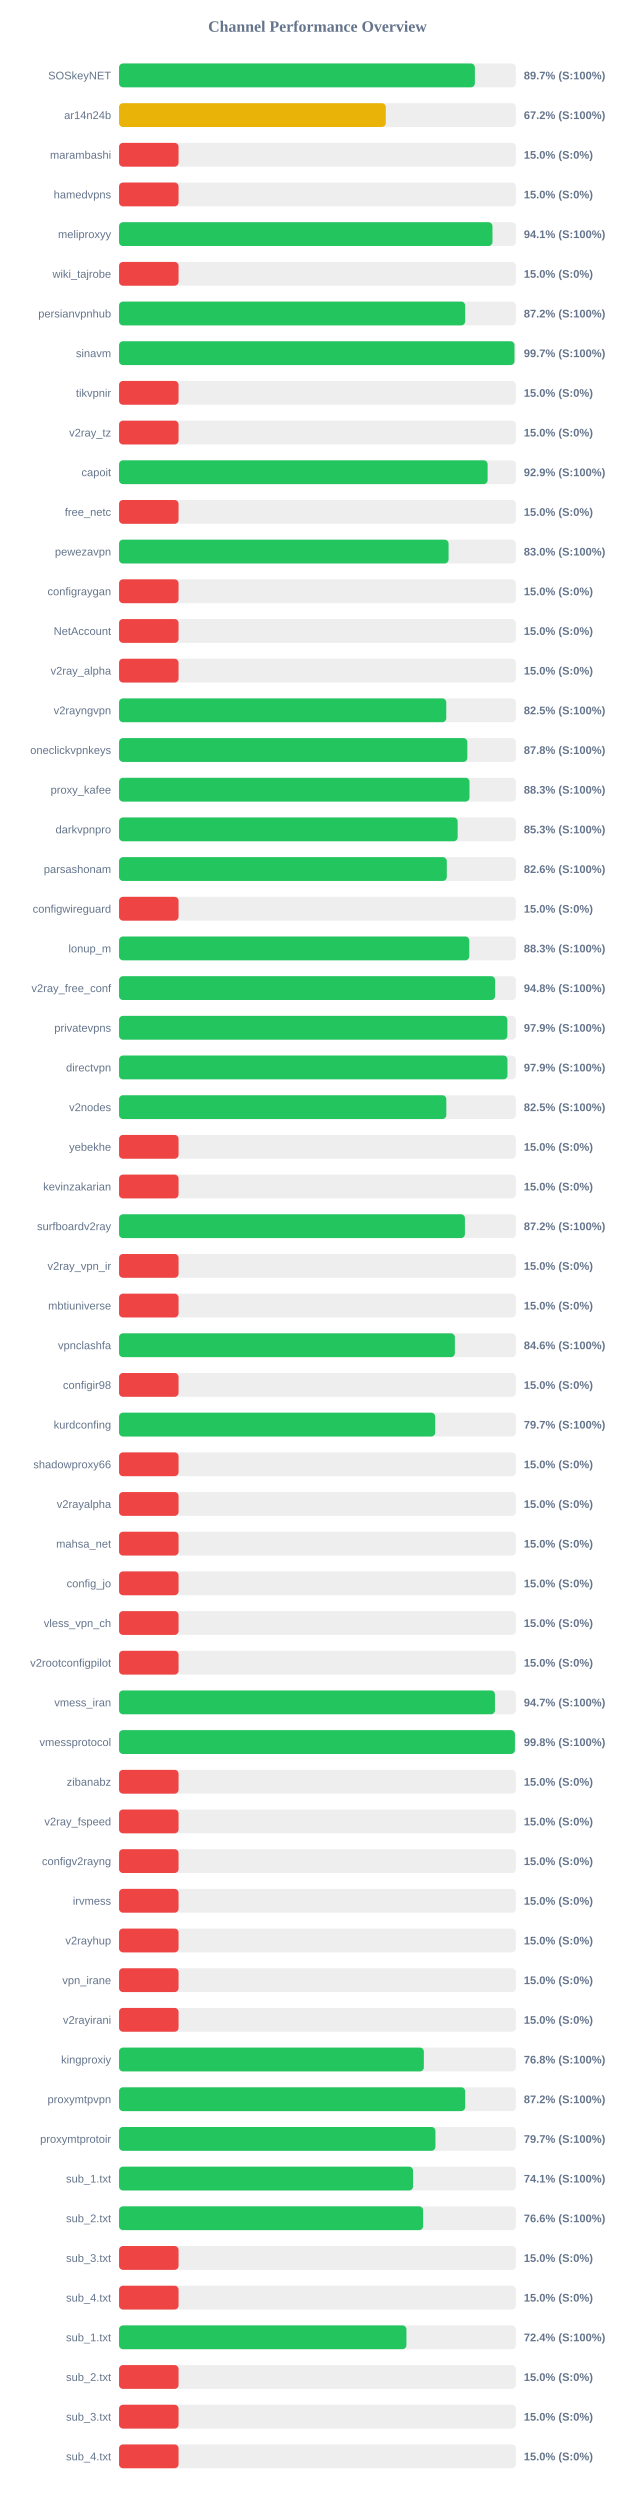
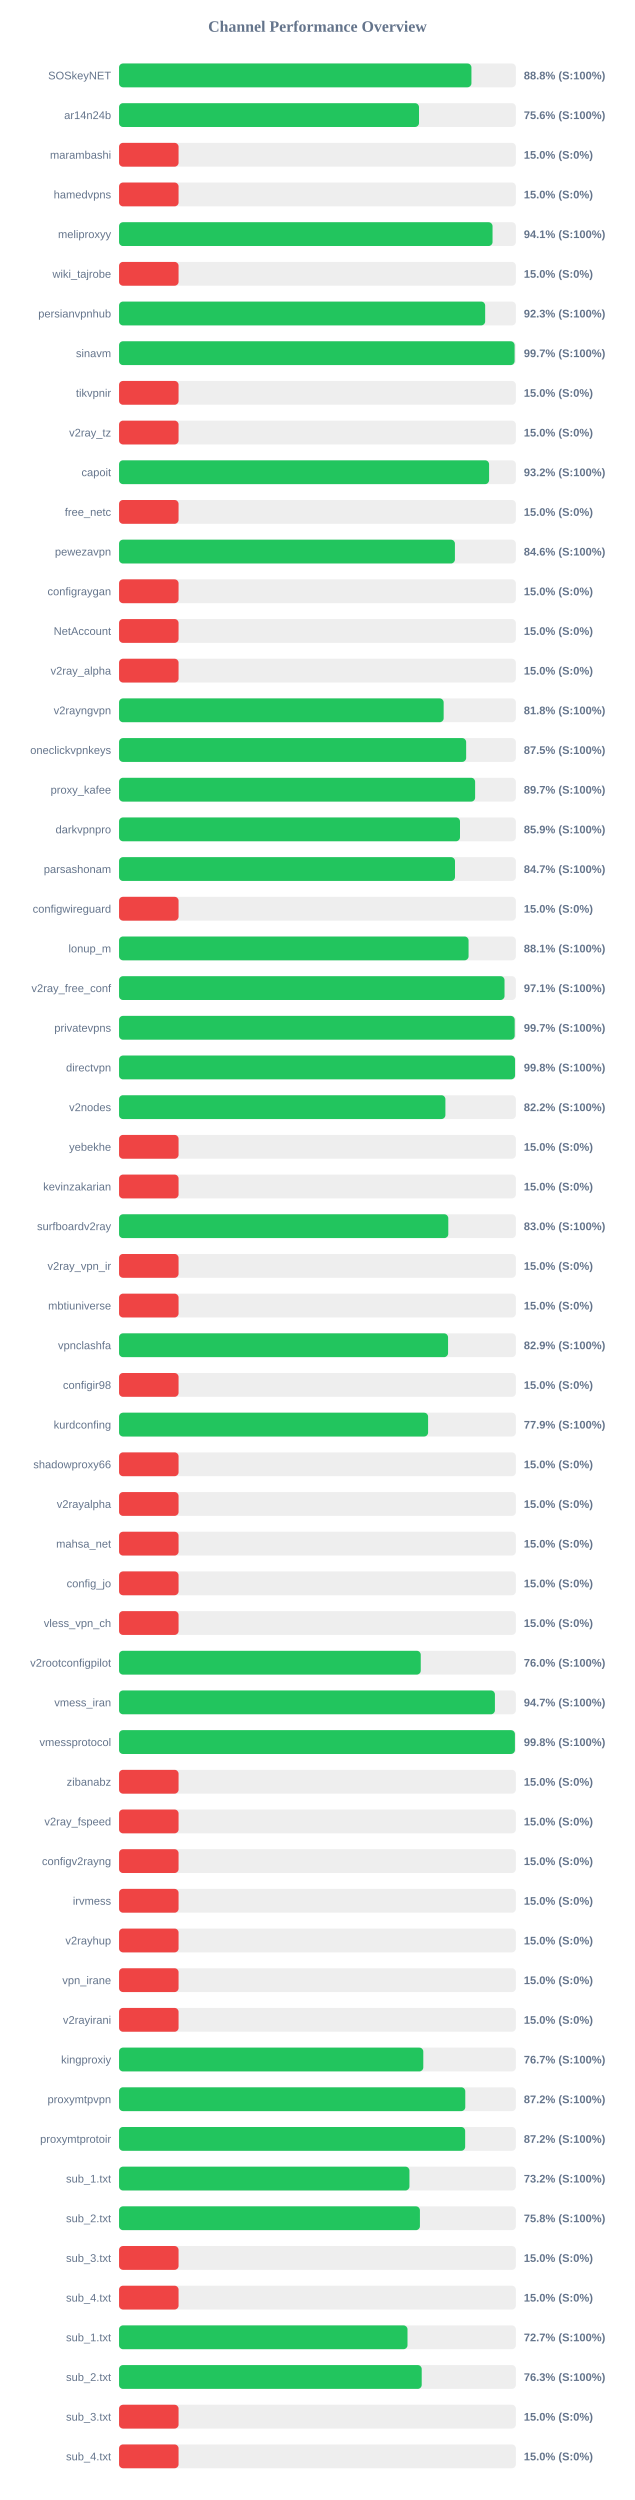
<svg xmlns="http://www.w3.org/2000/svg" width="800" height="3150" version="1.1">
  <style>
        .row { font: 14px Arial; fill: #64748b; }
        .score { font: bold 14px Arial; fill: #64748b; }
    </style>
  <text x="400" y="40" text-anchor="middle" font-size="20px" font-weight="bold" fill="#64748b">Channel Performance Overview</text>
  <rect x="150" y="80" width="500" height="30" fill="#eee" rx="5" />
-   <rect x="150" y="80" width="448.35" height="30" fill="#22c55e" rx="5" />
+   <rect x="150" y="80" width="444.0" height="30" fill="#22c55e" rx="5" />
  <text x="140" y="100" text-anchor="end" class="row">SOSkeyNET</text>
-   <text x="660" y="100" text-anchor="start" class="score">89.7% (S:100%)</text>
+   <text x="660" y="100" text-anchor="start" class="score">88.8% (S:100%)</text>
  <rect x="150" y="130" width="500" height="30" fill="#eee" rx="5" />
-   <rect x="150" y="130" width="336.1" height="30" fill="#eab308" rx="5" />
+   <rect x="150" y="130" width="377.95" height="30" fill="#22c55e" rx="5" />
  <text x="140" y="150" text-anchor="end" class="row">ar14n24b</text>
-   <text x="660" y="150" text-anchor="start" class="score">67.2% (S:100%)</text>
+   <text x="660" y="150" text-anchor="start" class="score">75.6% (S:100%)</text>
  <rect x="150" y="180" width="500" height="30" fill="#eee" rx="5" />
  <rect x="150" y="180" width="75.0" height="30" fill="#ef4444" rx="5" />
  <text x="140" y="200" text-anchor="end" class="row">marambashi</text>
  <text x="660" y="200" text-anchor="start" class="score">15.0% (S:0%)</text>
  <rect x="150" y="230" width="500" height="30" fill="#eee" rx="5" />
  <rect x="150" y="230" width="75.0" height="30" fill="#ef4444" rx="5" />
  <text x="140" y="250" text-anchor="end" class="row">hamedvpns</text>
  <text x="660" y="250" text-anchor="start" class="score">15.0% (S:0%)</text>
  <rect x="150" y="280" width="500" height="30" fill="#eee" rx="5" />
-   <rect x="150" y="280" width="470.5" height="30" fill="#22c55e" rx="5" />
+   <rect x="150" y="280" width="470.6" height="30" fill="#22c55e" rx="5" />
  <text x="140" y="300" text-anchor="end" class="row">meliproxyy</text>
  <text x="660" y="300" text-anchor="start" class="score">94.1% (S:100%)</text>
  <rect x="150" y="330" width="500" height="30" fill="#eee" rx="5" />
  <rect x="150" y="330" width="75.0" height="30" fill="#ef4444" rx="5" />
  <text x="140" y="350" text-anchor="end" class="row">wiki_tajrobe</text>
  <text x="660" y="350" text-anchor="start" class="score">15.0% (S:0%)</text>
  <rect x="150" y="380" width="500" height="30" fill="#eee" rx="5" />
-   <rect x="150" y="380" width="436.1" height="30" fill="#22c55e" rx="5" />
+   <rect x="150" y="380" width="461.3" height="30" fill="#22c55e" rx="5" />
  <text x="140" y="400" text-anchor="end" class="row">persianvpnhub</text>
-   <text x="660" y="400" text-anchor="start" class="score">87.2% (S:100%)</text>
+   <text x="660" y="400" text-anchor="start" class="score">92.3% (S:100%)</text>
  <rect x="150" y="430" width="500" height="30" fill="#eee" rx="5" />
-   <rect x="150" y="430" width="498.25" height="30" fill="#22c55e" rx="5" />
+   <rect x="150" y="430" width="498.4" height="30" fill="#22c55e" rx="5" />
  <text x="140" y="450" text-anchor="end" class="row">sinavm</text>
  <text x="660" y="450" text-anchor="start" class="score">99.7% (S:100%)</text>
  <rect x="150" y="480" width="500" height="30" fill="#eee" rx="5" />
  <rect x="150" y="480" width="75.0" height="30" fill="#ef4444" rx="5" />
  <text x="140" y="500" text-anchor="end" class="row">tikvpnir</text>
  <text x="660" y="500" text-anchor="start" class="score">15.0% (S:0%)</text>
  <rect x="150" y="530" width="500" height="30" fill="#eee" rx="5" />
  <rect x="150" y="530" width="75.0" height="30" fill="#ef4444" rx="5" />
  <text x="140" y="550" text-anchor="end" class="row">v2ray_tz</text>
  <text x="660" y="550" text-anchor="start" class="score">15.0% (S:0%)</text>
  <rect x="150" y="580" width="500" height="30" fill="#eee" rx="5" />
-   <rect x="150" y="580" width="464.4" height="30" fill="#22c55e" rx="5" />
+   <rect x="150" y="580" width="466.25" height="30" fill="#22c55e" rx="5" />
  <text x="140" y="600" text-anchor="end" class="row">capoit</text>
-   <text x="660" y="600" text-anchor="start" class="score">92.9% (S:100%)</text>
+   <text x="660" y="600" text-anchor="start" class="score">93.2% (S:100%)</text>
  <rect x="150" y="630" width="500" height="30" fill="#eee" rx="5" />
  <rect x="150" y="630" width="75.0" height="30" fill="#ef4444" rx="5" />
  <text x="140" y="650" text-anchor="end" class="row">free_netc</text>
  <text x="660" y="650" text-anchor="start" class="score">15.0% (S:0%)</text>
  <rect x="150" y="680" width="500" height="30" fill="#eee" rx="5" />
-   <rect x="150" y="680" width="415.2" height="30" fill="#22c55e" rx="5" />
+   <rect x="150" y="680" width="423.2" height="30" fill="#22c55e" rx="5" />
  <text x="140" y="700" text-anchor="end" class="row">pewezavpn</text>
-   <text x="660" y="700" text-anchor="start" class="score">83.0% (S:100%)</text>
+   <text x="660" y="700" text-anchor="start" class="score">84.6% (S:100%)</text>
  <rect x="150" y="730" width="500" height="30" fill="#eee" rx="5" />
  <rect x="150" y="730" width="75.0" height="30" fill="#ef4444" rx="5" />
  <text x="140" y="750" text-anchor="end" class="row">configraygan</text>
  <text x="660" y="750" text-anchor="start" class="score">15.0% (S:0%)</text>
  <rect x="150" y="780" width="500" height="30" fill="#eee" rx="5" />
  <rect x="150" y="780" width="75.0" height="30" fill="#ef4444" rx="5" />
  <text x="140" y="800" text-anchor="end" class="row">NetAccount</text>
  <text x="660" y="800" text-anchor="start" class="score">15.0% (S:0%)</text>
  <rect x="150" y="830" width="500" height="30" fill="#eee" rx="5" />
  <rect x="150" y="830" width="75.0" height="30" fill="#ef4444" rx="5" />
  <text x="140" y="850" text-anchor="end" class="row">v2ray_alpha</text>
  <text x="660" y="850" text-anchor="start" class="score">15.0% (S:0%)</text>
  <rect x="150" y="880" width="500" height="30" fill="#eee" rx="5" />
-   <rect x="150" y="880" width="412.3" height="30" fill="#22c55e" rx="5" />
+   <rect x="150" y="880" width="409.0" height="30" fill="#22c55e" rx="5" />
  <text x="140" y="900" text-anchor="end" class="row">v2rayngvpn</text>
-   <text x="660" y="900" text-anchor="start" class="score">82.5% (S:100%)</text>
+   <text x="660" y="900" text-anchor="start" class="score">81.8% (S:100%)</text>
  <rect x="150" y="930" width="500" height="30" fill="#eee" rx="5" />
-   <rect x="150" y="930" width="438.85" height="30" fill="#22c55e" rx="5" />
+   <rect x="150" y="930" width="437.35" height="30" fill="#22c55e" rx="5" />
  <text x="140" y="950" text-anchor="end" class="row">oneclickvpnkeys</text>
-   <text x="660" y="950" text-anchor="start" class="score">87.8% (S:100%)</text>
+   <text x="660" y="950" text-anchor="start" class="score">87.5% (S:100%)</text>
  <rect x="150" y="980" width="500" height="30" fill="#eee" rx="5" />
-   <rect x="150" y="980" width="441.55" height="30" fill="#22c55e" rx="5" />
+   <rect x="150" y="980" width="448.65" height="30" fill="#22c55e" rx="5" />
  <text x="140" y="1000" text-anchor="end" class="row">proxy_kafee</text>
-   <text x="660" y="1000" text-anchor="start" class="score">88.3% (S:100%)</text>
+   <text x="660" y="1000" text-anchor="start" class="score">89.7% (S:100%)</text>
  <rect x="150" y="1030" width="500" height="30" fill="#eee" rx="5" />
-   <rect x="150" y="1030" width="426.65" height="30" fill="#22c55e" rx="5" />
+   <rect x="150" y="1030" width="429.6" height="30" fill="#22c55e" rx="5" />
  <text x="140" y="1050" text-anchor="end" class="row">darkvpnpro</text>
-   <text x="660" y="1050" text-anchor="start" class="score">85.3% (S:100%)</text>
+   <text x="660" y="1050" text-anchor="start" class="score">85.9% (S:100%)</text>
  <rect x="150" y="1080" width="500" height="30" fill="#eee" rx="5" />
-   <rect x="150" y="1080" width="412.95" height="30" fill="#22c55e" rx="5" />
+   <rect x="150" y="1080" width="423.3" height="30" fill="#22c55e" rx="5" />
  <text x="140" y="1100" text-anchor="end" class="row">parsashonam</text>
-   <text x="660" y="1100" text-anchor="start" class="score">82.6% (S:100%)</text>
+   <text x="660" y="1100" text-anchor="start" class="score">84.7% (S:100%)</text>
  <rect x="150" y="1130" width="500" height="30" fill="#eee" rx="5" />
  <rect x="150" y="1130" width="75.0" height="30" fill="#ef4444" rx="5" />
  <text x="140" y="1150" text-anchor="end" class="row">configwireguard</text>
  <text x="660" y="1150" text-anchor="start" class="score">15.0% (S:0%)</text>
  <rect x="150" y="1180" width="500" height="30" fill="#eee" rx="5" />
-   <rect x="150" y="1180" width="441.3" height="30" fill="#22c55e" rx="5" />
+   <rect x="150" y="1180" width="440.4" height="30" fill="#22c55e" rx="5" />
  <text x="140" y="1200" text-anchor="end" class="row">lonup_m</text>
-   <text x="660" y="1200" text-anchor="start" class="score">88.3% (S:100%)</text>
+   <text x="660" y="1200" text-anchor="start" class="score">88.1% (S:100%)</text>
  <rect x="150" y="1230" width="500" height="30" fill="#eee" rx="5" />
-   <rect x="150" y="1230" width="473.85" height="30" fill="#22c55e" rx="5" />
+   <rect x="150" y="1230" width="485.7" height="30" fill="#22c55e" rx="5" />
  <text x="140" y="1250" text-anchor="end" class="row">v2ray_free_conf</text>
-   <text x="660" y="1250" text-anchor="start" class="score">94.8% (S:100%)</text>
+   <text x="660" y="1250" text-anchor="start" class="score">97.1% (S:100%)</text>
  <rect x="150" y="1280" width="500" height="30" fill="#eee" rx="5" />
-   <rect x="150" y="1280" width="489.3" height="30" fill="#22c55e" rx="5" />
+   <rect x="150" y="1280" width="498.5" height="30" fill="#22c55e" rx="5" />
  <text x="140" y="1300" text-anchor="end" class="row">privatevpns</text>
-   <text x="660" y="1300" text-anchor="start" class="score">97.9% (S:100%)</text>
+   <text x="660" y="1300" text-anchor="start" class="score">99.7% (S:100%)</text>
  <rect x="150" y="1330" width="500" height="30" fill="#eee" rx="5" />
-   <rect x="150" y="1330" width="489.4" height="30" fill="#22c55e" rx="5" />
+   <rect x="150" y="1330" width="498.95" height="30" fill="#22c55e" rx="5" />
  <text x="140" y="1350" text-anchor="end" class="row">directvpn</text>
-   <text x="660" y="1350" text-anchor="start" class="score">97.9% (S:100%)</text>
+   <text x="660" y="1350" text-anchor="start" class="score">99.8% (S:100%)</text>
  <rect x="150" y="1380" width="500" height="30" fill="#eee" rx="5" />
-   <rect x="150" y="1380" width="412.35" height="30" fill="#22c55e" rx="5" />
+   <rect x="150" y="1380" width="411.2" height="30" fill="#22c55e" rx="5" />
  <text x="140" y="1400" text-anchor="end" class="row">v2nodes</text>
-   <text x="660" y="1400" text-anchor="start" class="score">82.5% (S:100%)</text>
+   <text x="660" y="1400" text-anchor="start" class="score">82.2% (S:100%)</text>
  <rect x="150" y="1430" width="500" height="30" fill="#eee" rx="5" />
  <rect x="150" y="1430" width="75.0" height="30" fill="#ef4444" rx="5" />
  <text x="140" y="1450" text-anchor="end" class="row">yebekhe</text>
  <text x="660" y="1450" text-anchor="start" class="score">15.0% (S:0%)</text>
  <rect x="150" y="1480" width="500" height="30" fill="#eee" rx="5" />
  <rect x="150" y="1480" width="75.0" height="30" fill="#ef4444" rx="5" />
  <text x="140" y="1500" text-anchor="end" class="row">kevinzakarian</text>
  <text x="660" y="1500" text-anchor="start" class="score">15.0% (S:0%)</text>
  <rect x="150" y="1530" width="500" height="30" fill="#eee" rx="5" />
-   <rect x="150" y="1530" width="435.8" height="30" fill="#22c55e" rx="5" />
+   <rect x="150" y="1530" width="414.85" height="30" fill="#22c55e" rx="5" />
  <text x="140" y="1550" text-anchor="end" class="row">surfboardv2ray</text>
-   <text x="660" y="1550" text-anchor="start" class="score">87.2% (S:100%)</text>
+   <text x="660" y="1550" text-anchor="start" class="score">83.0% (S:100%)</text>
  <rect x="150" y="1580" width="500" height="30" fill="#eee" rx="5" />
  <rect x="150" y="1580" width="75.0" height="30" fill="#ef4444" rx="5" />
  <text x="140" y="1600" text-anchor="end" class="row">v2ray_vpn_ir</text>
  <text x="660" y="1600" text-anchor="start" class="score">15.0% (S:0%)</text>
  <rect x="150" y="1630" width="500" height="30" fill="#eee" rx="5" />
  <rect x="150" y="1630" width="75.0" height="30" fill="#ef4444" rx="5" />
  <text x="140" y="1650" text-anchor="end" class="row">mbtiuniverse</text>
  <text x="660" y="1650" text-anchor="start" class="score">15.0% (S:0%)</text>
  <rect x="150" y="1680" width="500" height="30" fill="#eee" rx="5" />
-   <rect x="150" y="1680" width="423.15" height="30" fill="#22c55e" rx="5" />
+   <rect x="150" y="1680" width="414.55" height="30" fill="#22c55e" rx="5" />
  <text x="140" y="1700" text-anchor="end" class="row">vpnclashfa</text>
-   <text x="660" y="1700" text-anchor="start" class="score">84.6% (S:100%)</text>
+   <text x="660" y="1700" text-anchor="start" class="score">82.9% (S:100%)</text>
  <rect x="150" y="1730" width="500" height="30" fill="#eee" rx="5" />
  <rect x="150" y="1730" width="75.0" height="30" fill="#ef4444" rx="5" />
  <text x="140" y="1750" text-anchor="end" class="row">configir98</text>
  <text x="660" y="1750" text-anchor="start" class="score">15.0% (S:0%)</text>
  <rect x="150" y="1780" width="500" height="30" fill="#eee" rx="5" />
-   <rect x="150" y="1780" width="398.35" height="30" fill="#22c55e" rx="5" />
+   <rect x="150" y="1780" width="389.4" height="30" fill="#22c55e" rx="5" />
  <text x="140" y="1800" text-anchor="end" class="row">kurdconfing</text>
-   <text x="660" y="1800" text-anchor="start" class="score">79.7% (S:100%)</text>
+   <text x="660" y="1800" text-anchor="start" class="score">77.9% (S:100%)</text>
  <rect x="150" y="1830" width="500" height="30" fill="#eee" rx="5" />
  <rect x="150" y="1830" width="75.0" height="30" fill="#ef4444" rx="5" />
  <text x="140" y="1850" text-anchor="end" class="row">shadowproxy66</text>
  <text x="660" y="1850" text-anchor="start" class="score">15.0% (S:0%)</text>
  <rect x="150" y="1880" width="500" height="30" fill="#eee" rx="5" />
  <rect x="150" y="1880" width="75.0" height="30" fill="#ef4444" rx="5" />
  <text x="140" y="1900" text-anchor="end" class="row">v2rayalpha</text>
  <text x="660" y="1900" text-anchor="start" class="score">15.0% (S:0%)</text>
  <rect x="150" y="1930" width="500" height="30" fill="#eee" rx="5" />
  <rect x="150" y="1930" width="75.0" height="30" fill="#ef4444" rx="5" />
  <text x="140" y="1950" text-anchor="end" class="row">mahsa_net</text>
  <text x="660" y="1950" text-anchor="start" class="score">15.0% (S:0%)</text>
  <rect x="150" y="1980" width="500" height="30" fill="#eee" rx="5" />
  <rect x="150" y="1980" width="75.0" height="30" fill="#ef4444" rx="5" />
  <text x="140" y="2000" text-anchor="end" class="row">config_jo</text>
  <text x="660" y="2000" text-anchor="start" class="score">15.0% (S:0%)</text>
  <rect x="150" y="2030" width="500" height="30" fill="#eee" rx="5" />
  <rect x="150" y="2030" width="75.0" height="30" fill="#ef4444" rx="5" />
  <text x="140" y="2050" text-anchor="end" class="row">vless_vpn_ch</text>
  <text x="660" y="2050" text-anchor="start" class="score">15.0% (S:0%)</text>
  <rect x="150" y="2080" width="500" height="30" fill="#eee" rx="5" />
-   <rect x="150" y="2080" width="75.0" height="30" fill="#ef4444" rx="5" />
+   <rect x="150" y="2080" width="380.15" height="30" fill="#22c55e" rx="5" />
  <text x="140" y="2100" text-anchor="end" class="row">v2rootconfigpilot</text>
-   <text x="660" y="2100" text-anchor="start" class="score">15.0% (S:0%)</text>
+   <text x="660" y="2100" text-anchor="start" class="score">76.0% (S:100%)</text>
  <rect x="150" y="2130" width="500" height="30" fill="#eee" rx="5" />
-   <rect x="150" y="2130" width="473.65" height="30" fill="#22c55e" rx="5" />
+   <rect x="150" y="2130" width="473.6" height="30" fill="#22c55e" rx="5" />
  <text x="140" y="2150" text-anchor="end" class="row">vmess_iran</text>
  <text x="660" y="2150" text-anchor="start" class="score">94.7% (S:100%)</text>
  <rect x="150" y="2180" width="500" height="30" fill="#eee" rx="5" />
  <rect x="150" y="2180" width="498.8" height="30" fill="#22c55e" rx="5" />
  <text x="140" y="2200" text-anchor="end" class="row">vmessprotocol</text>
  <text x="660" y="2200" text-anchor="start" class="score">99.8% (S:100%)</text>
  <rect x="150" y="2230" width="500" height="30" fill="#eee" rx="5" />
  <rect x="150" y="2230" width="75.0" height="30" fill="#ef4444" rx="5" />
  <text x="140" y="2250" text-anchor="end" class="row">zibanabz</text>
  <text x="660" y="2250" text-anchor="start" class="score">15.0% (S:0%)</text>
  <rect x="150" y="2280" width="500" height="30" fill="#eee" rx="5" />
  <rect x="150" y="2280" width="75.0" height="30" fill="#ef4444" rx="5" />
  <text x="140" y="2300" text-anchor="end" class="row">v2ray_fspeed</text>
  <text x="660" y="2300" text-anchor="start" class="score">15.0% (S:0%)</text>
  <rect x="150" y="2330" width="500" height="30" fill="#eee" rx="5" />
  <rect x="150" y="2330" width="75.0" height="30" fill="#ef4444" rx="5" />
  <text x="140" y="2350" text-anchor="end" class="row">configv2rayng</text>
  <text x="660" y="2350" text-anchor="start" class="score">15.0% (S:0%)</text>
  <rect x="150" y="2380" width="500" height="30" fill="#eee" rx="5" />
  <rect x="150" y="2380" width="75.0" height="30" fill="#ef4444" rx="5" />
  <text x="140" y="2400" text-anchor="end" class="row">irvmess</text>
  <text x="660" y="2400" text-anchor="start" class="score">15.0% (S:0%)</text>
  <rect x="150" y="2430" width="500" height="30" fill="#eee" rx="5" />
  <rect x="150" y="2430" width="75.0" height="30" fill="#ef4444" rx="5" />
  <text x="140" y="2450" text-anchor="end" class="row">v2rayhup</text>
  <text x="660" y="2450" text-anchor="start" class="score">15.0% (S:0%)</text>
  <rect x="150" y="2480" width="500" height="30" fill="#eee" rx="5" />
  <rect x="150" y="2480" width="75.0" height="30" fill="#ef4444" rx="5" />
  <text x="140" y="2500" text-anchor="end" class="row">vpn_irane</text>
  <text x="660" y="2500" text-anchor="start" class="score">15.0% (S:0%)</text>
  <rect x="150" y="2530" width="500" height="30" fill="#eee" rx="5" />
  <rect x="150" y="2530" width="75.0" height="30" fill="#ef4444" rx="5" />
  <text x="140" y="2550" text-anchor="end" class="row">v2rayirani</text>
  <text x="660" y="2550" text-anchor="start" class="score">15.0% (S:0%)</text>
  <rect x="150" y="2580" width="500" height="30" fill="#eee" rx="5" />
-   <rect x="150" y="2580" width="384.05" height="30" fill="#22c55e" rx="5" />
+   <rect x="150" y="2580" width="383.35" height="30" fill="#22c55e" rx="5" />
  <text x="140" y="2600" text-anchor="end" class="row">kingproxiy</text>
-   <text x="660" y="2600" text-anchor="start" class="score">76.8% (S:100%)</text>
+   <text x="660" y="2600" text-anchor="start" class="score">76.7% (S:100%)</text>
  <rect x="150" y="2630" width="500" height="30" fill="#eee" rx="5" />
-   <rect x="150" y="2630" width="436.1" height="30" fill="#22c55e" rx="5" />
+   <rect x="150" y="2630" width="436.25" height="30" fill="#22c55e" rx="5" />
  <text x="140" y="2650" text-anchor="end" class="row">proxymtpvpn</text>
  <text x="660" y="2650" text-anchor="start" class="score">87.2% (S:100%)</text>
  <rect x="150" y="2680" width="500" height="30" fill="#eee" rx="5" />
-   <rect x="150" y="2680" width="398.65" height="30" fill="#22c55e" rx="5" />
+   <rect x="150" y="2680" width="436.1" height="30" fill="#22c55e" rx="5" />
  <text x="140" y="2700" text-anchor="end" class="row">proxymtprotoir</text>
-   <text x="660" y="2700" text-anchor="start" class="score">79.7% (S:100%)</text>
+   <text x="660" y="2700" text-anchor="start" class="score">87.2% (S:100%)</text>
  <rect x="150" y="2730" width="500" height="30" fill="#eee" rx="5" />
-   <rect x="150" y="2730" width="370.45" height="30" fill="#22c55e" rx="5" />
+   <rect x="150" y="2730" width="365.9" height="30" fill="#22c55e" rx="5" />
  <text x="140" y="2750" text-anchor="end" class="row">sub_1.txt</text>
-   <text x="660" y="2750" text-anchor="start" class="score">74.1% (S:100%)</text>
+   <text x="660" y="2750" text-anchor="start" class="score">73.2% (S:100%)</text>
  <rect x="150" y="2780" width="500" height="30" fill="#eee" rx="5" />
-   <rect x="150" y="2780" width="383.1" height="30" fill="#22c55e" rx="5" />
+   <rect x="150" y="2780" width="379.1" height="30" fill="#22c55e" rx="5" />
  <text x="140" y="2800" text-anchor="end" class="row">sub_2.txt</text>
-   <text x="660" y="2800" text-anchor="start" class="score">76.6% (S:100%)</text>
+   <text x="660" y="2800" text-anchor="start" class="score">75.8% (S:100%)</text>
  <rect x="150" y="2830" width="500" height="30" fill="#eee" rx="5" />
  <rect x="150" y="2830" width="75.0" height="30" fill="#ef4444" rx="5" />
  <text x="140" y="2850" text-anchor="end" class="row">sub_3.txt</text>
  <text x="660" y="2850" text-anchor="start" class="score">15.0% (S:0%)</text>
  <rect x="150" y="2880" width="500" height="30" fill="#eee" rx="5" />
  <rect x="150" y="2880" width="75.0" height="30" fill="#ef4444" rx="5" />
  <text x="140" y="2900" text-anchor="end" class="row">sub_4.txt</text>
  <text x="660" y="2900" text-anchor="start" class="score">15.0% (S:0%)</text>
  <rect x="150" y="2930" width="500" height="30" fill="#eee" rx="5" />
-   <rect x="150" y="2930" width="362.1" height="30" fill="#22c55e" rx="5" />
+   <rect x="150" y="2930" width="363.45" height="30" fill="#22c55e" rx="5" />
  <text x="140" y="2950" text-anchor="end" class="row">sub_1.txt</text>
-   <text x="660" y="2950" text-anchor="start" class="score">72.4% (S:100%)</text>
+   <text x="660" y="2950" text-anchor="start" class="score">72.7% (S:100%)</text>
  <rect x="150" y="2980" width="500" height="30" fill="#eee" rx="5" />
-   <rect x="150" y="2980" width="75.0" height="30" fill="#ef4444" rx="5" />
+   <rect x="150" y="2980" width="381.35" height="30" fill="#22c55e" rx="5" />
  <text x="140" y="3000" text-anchor="end" class="row">sub_2.txt</text>
-   <text x="660" y="3000" text-anchor="start" class="score">15.0% (S:0%)</text>
+   <text x="660" y="3000" text-anchor="start" class="score">76.3% (S:100%)</text>
  <rect x="150" y="3030" width="500" height="30" fill="#eee" rx="5" />
  <rect x="150" y="3030" width="75.0" height="30" fill="#ef4444" rx="5" />
  <text x="140" y="3050" text-anchor="end" class="row">sub_3.txt</text>
  <text x="660" y="3050" text-anchor="start" class="score">15.0% (S:0%)</text>
  <rect x="150" y="3080" width="500" height="30" fill="#eee" rx="5" />
  <rect x="150" y="3080" width="75.0" height="30" fill="#ef4444" rx="5" />
  <text x="140" y="3100" text-anchor="end" class="row">sub_4.txt</text>
  <text x="660" y="3100" text-anchor="start" class="score">15.0% (S:0%)</text>
</svg>
